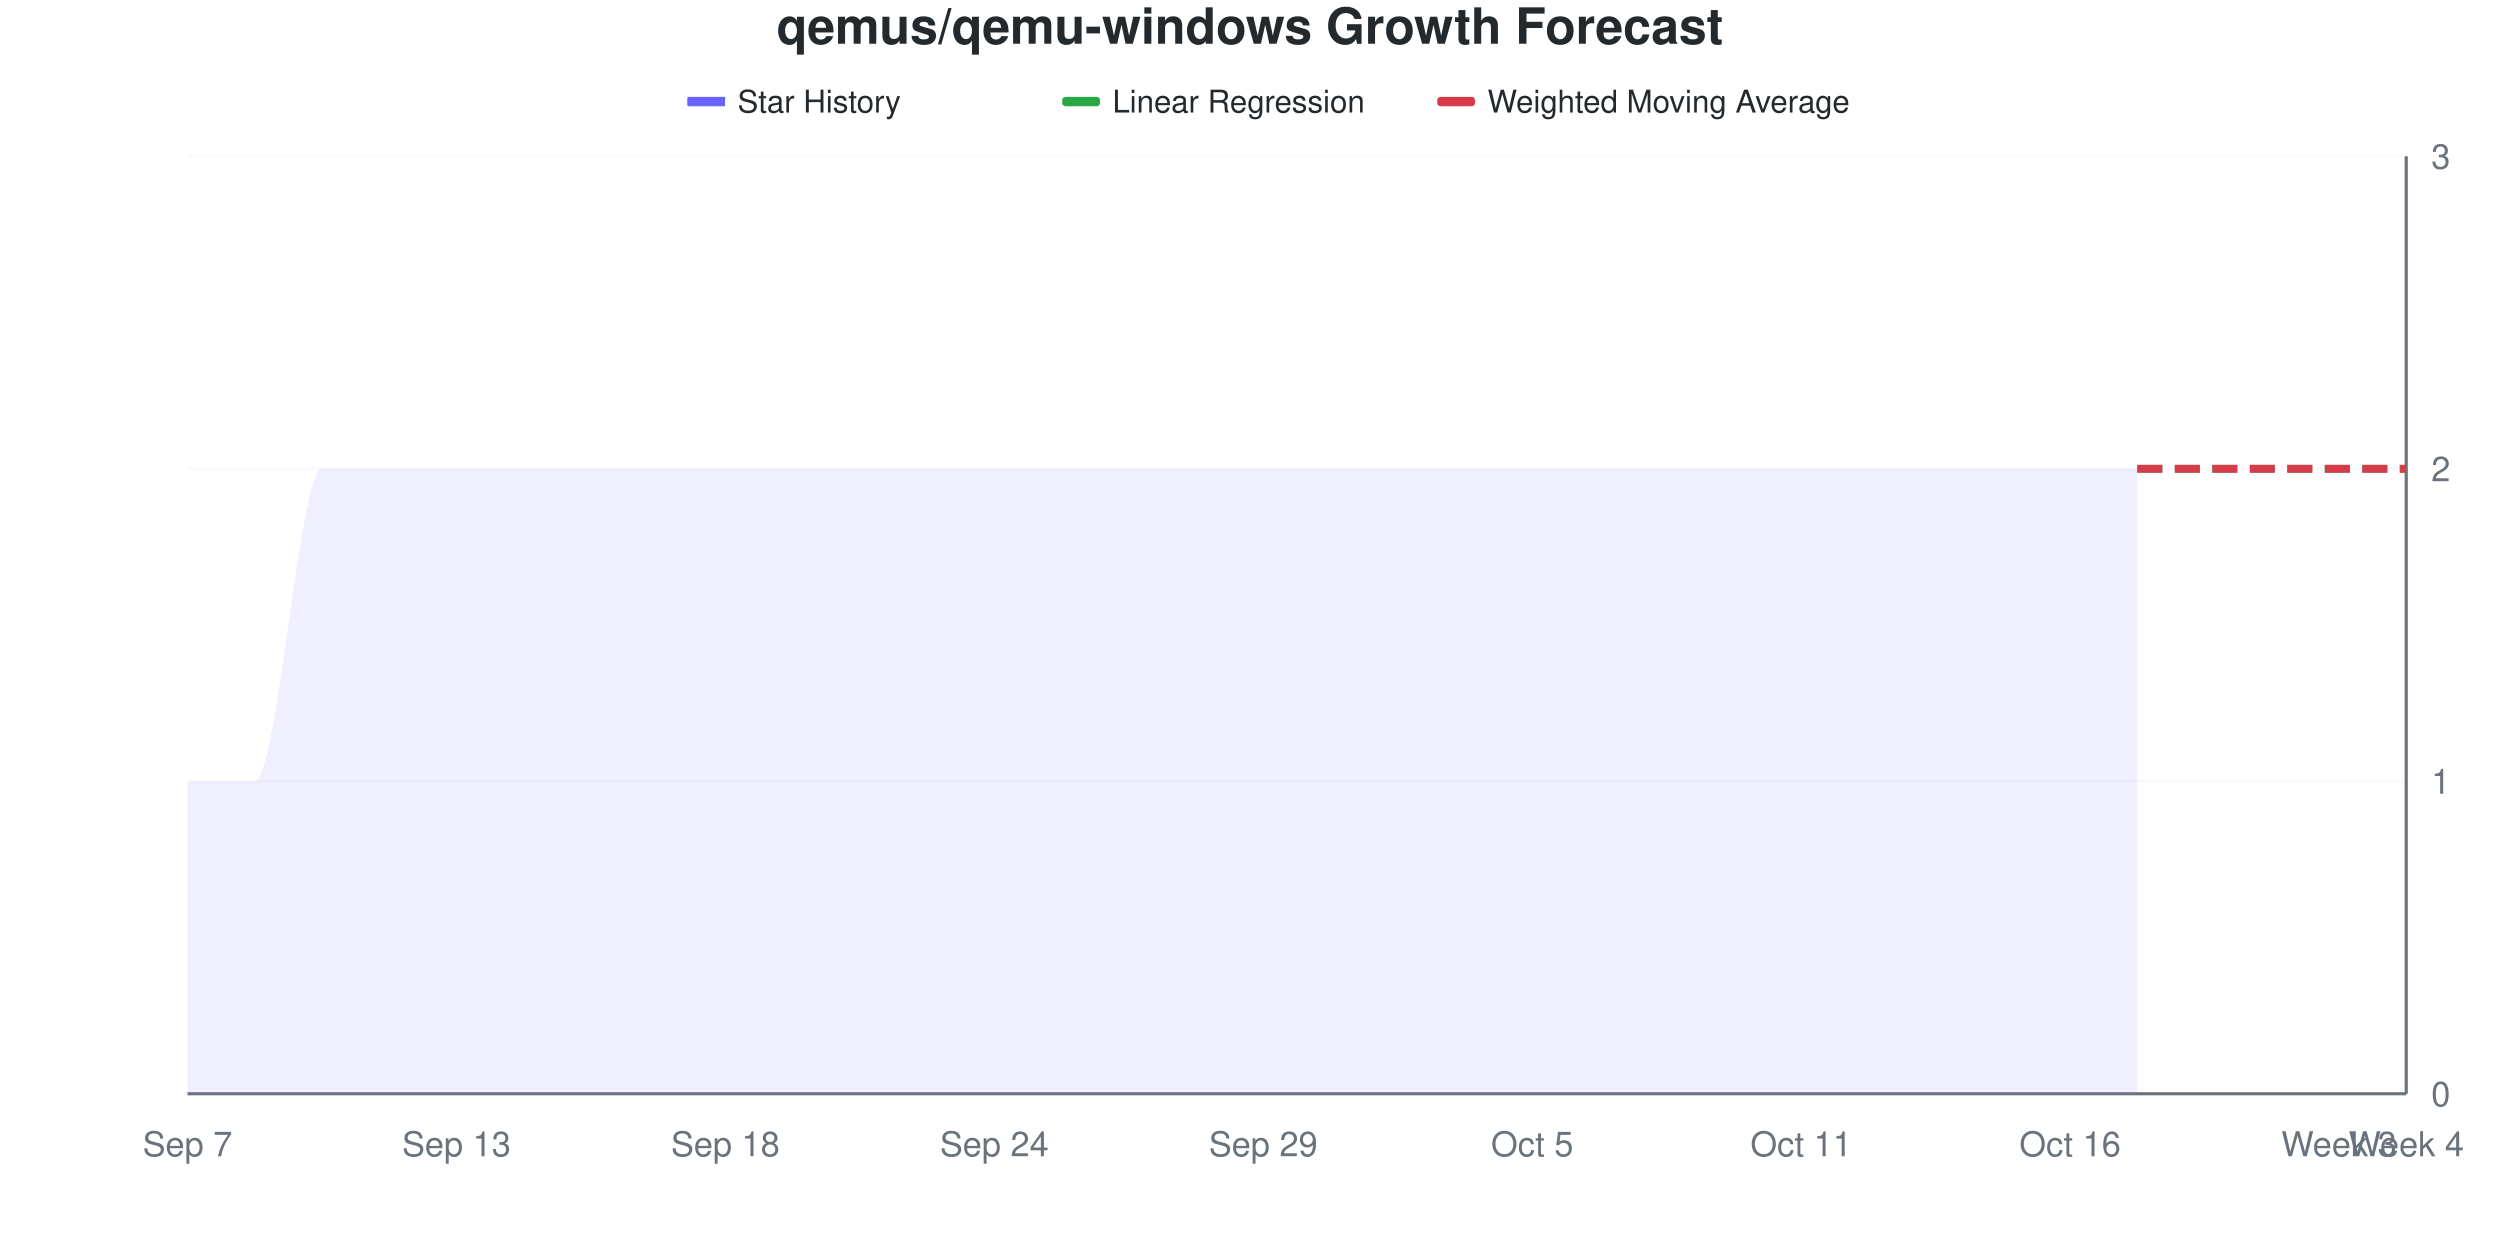
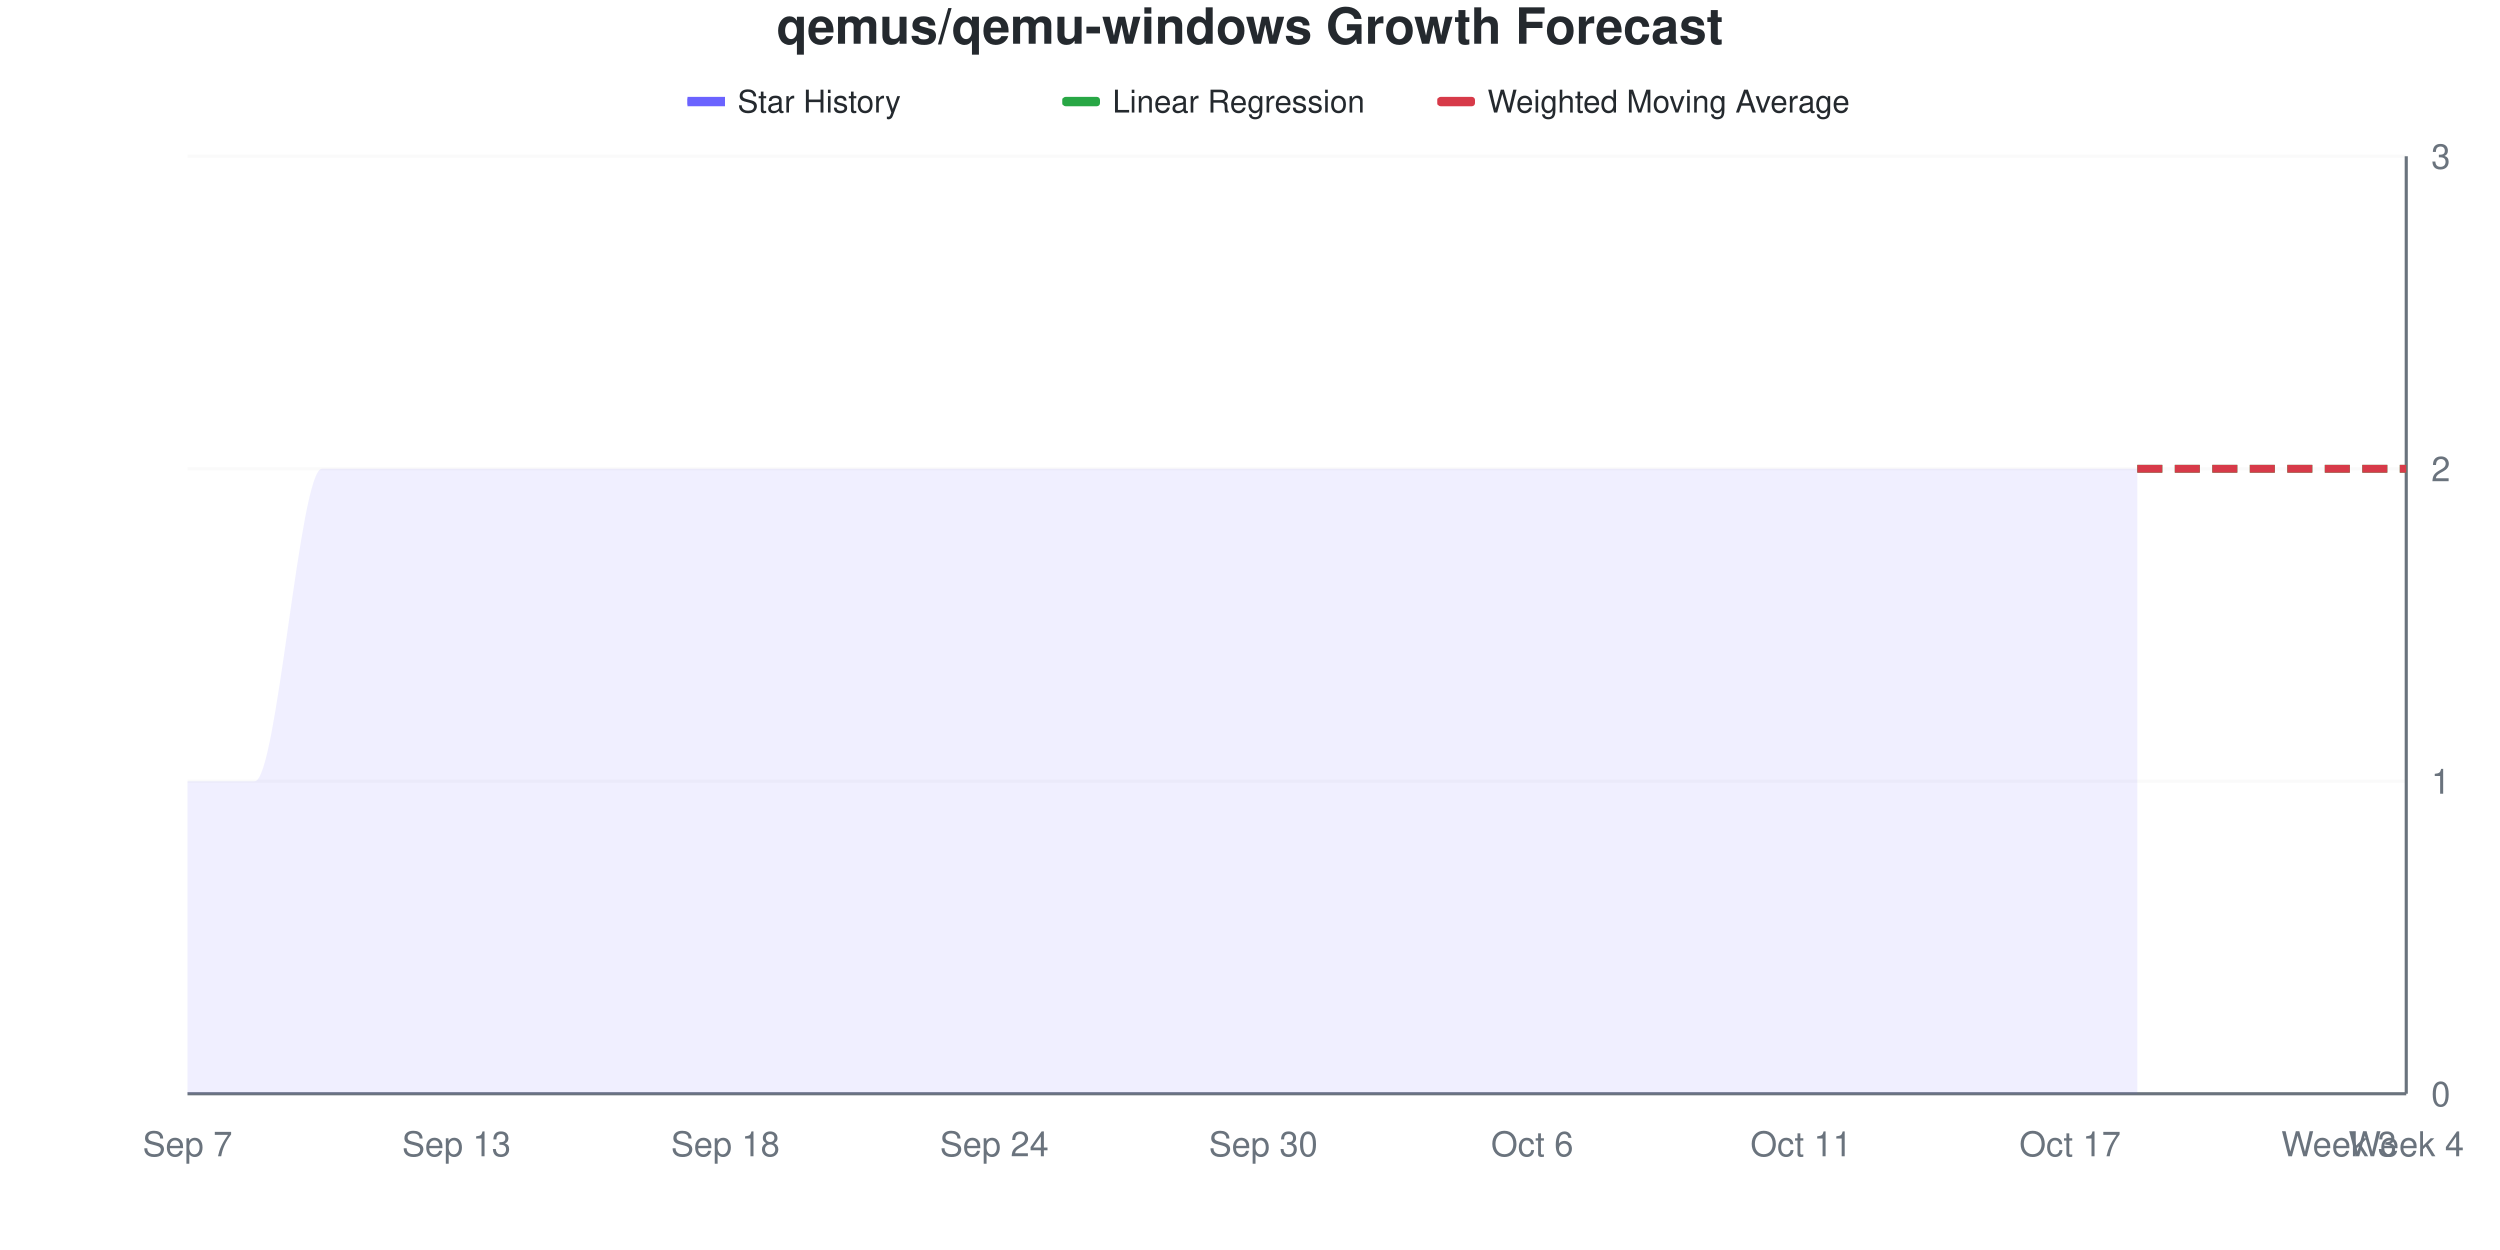
<svg xmlns="http://www.w3.org/2000/svg" viewBox="0 0 800 400" width="800" height="400">
  <style>
    @keyframes drawLine {
      to { stroke-dashoffset: 0; }
    }
    @keyframes fadeInPoint {
      from { opacity: 0; }
      to { opacity: 1; }
    }
    .data-line-0 {
      stroke-dasharray: 1208;
      stroke-dashoffset: 1208;
      animation: drawLine 2s ease-out forwards;
    }
    .data-point {
      opacity: 0;
      animation: fadeInPoint 0.5s ease-out forwards;
    }
    .chart-bg { fill: #fff; }
    .chart-text { fill: #24292e; }
    .chart-muted { fill: #6a737d; }
    .chart-grid { stroke: #eee; }
    .chart-axis { stroke: #6a737d; }
    @media (prefers-color-scheme: dark) {
      .chart-bg { fill: #0d1117; }
      .chart-text { fill: #e6edf3; }
      .chart-muted { fill: #8b949e; }
      .chart-grid { stroke: #21262d; }
      .chart-axis { stroke: #8b949e; }
    }
  </style>
  <rect width="800" height="400" class="chart-bg" />
  <text x="400" y="14" text-anchor="middle" class="chart-text" font-size="16" font-weight="bold" font-family="-apple-system, BlinkMacSystemFont, 'Segoe UI', Helvetica, Arial, sans-serif">qemus/qemu-windows Growth Forecast</text>
  <g class="legend">
    <rect x="220" y="31" width="12" height="3" fill="#6b63ff" />
    <line x1="220" y1="32.5" x2="232" y2="32.5" stroke="#6b63ff" stroke-width="2" />
    <text x="236" y="36" class="chart-text" font-size="10" font-family="-apple-system, BlinkMacSystemFont, 'Segoe UI', Helvetica, Arial, sans-serif">Star History</text>
    <rect x="340" y="31" width="12" height="3" fill="#28a745" rx="1" />
    <line x1="340" y1="32.5" x2="352" y2="32.5" stroke="#28a745" stroke-width="2" stroke-dasharray="4,2" />
    <text x="356" y="36" class="chart-text" font-size="10" font-family="-apple-system, BlinkMacSystemFont, 'Segoe UI', Helvetica, Arial, sans-serif">Linear Regression</text>
    <rect x="460" y="31" width="12" height="3" fill="#d73a49" rx="1" />
    <line x1="460" y1="32.5" x2="472" y2="32.5" stroke="#d73a49" stroke-width="2" stroke-dasharray="4,2" />
    <text x="476" y="36" class="chart-text" font-size="10" font-family="-apple-system, BlinkMacSystemFont, 'Segoe UI', Helvetica, Arial, sans-serif">Weighted Moving Average</text>
  </g>
  <g class="grid">
    <line x1="60" y1="350" x2="770" y2="350" class="chart-grid" stroke-opacity="0.3" />
    <text x="778" y="354" text-anchor="start" class="chart-muted" font-size="11" font-family="-apple-system, BlinkMacSystemFont, 'Segoe UI', Helvetica, Arial, sans-serif">0</text>
    <line x1="60" y1="250" x2="770" y2="250" class="chart-grid" stroke-opacity="0.3" />
    <text x="778" y="254" text-anchor="start" class="chart-muted" font-size="11" font-family="-apple-system, BlinkMacSystemFont, 'Segoe UI', Helvetica, Arial, sans-serif">1</text>
    <line x1="60" y1="150" x2="770" y2="150" class="chart-grid" stroke-opacity="0.3" />
    <text x="778" y="154" text-anchor="start" class="chart-muted" font-size="11" font-family="-apple-system, BlinkMacSystemFont, 'Segoe UI', Helvetica, Arial, sans-serif">2</text>
    <line x1="60" y1="50" x2="770" y2="50" class="chart-grid" stroke-opacity="0.3" />
    <text x="778" y="54" text-anchor="start" class="chart-muted" font-size="11" font-family="-apple-system, BlinkMacSystemFont, 'Segoe UI', Helvetica, Arial, sans-serif">3</text>
  </g>
  <g class="milestones">
    
  </g>
  <g class="x-axis">
    <text x="60" y="370" text-anchor="middle" class="chart-muted" font-size="11" font-family="-apple-system, BlinkMacSystemFont, 'Segoe UI', Helvetica, Arial, sans-serif">Sep 7</text>
    <text x="146.061" y="370" text-anchor="middle" class="chart-muted" font-size="11" font-family="-apple-system, BlinkMacSystemFont, 'Segoe UI', Helvetica, Arial, sans-serif">Sep 13</text>
    <text x="232.121" y="370" text-anchor="middle" class="chart-muted" font-size="11" font-family="-apple-system, BlinkMacSystemFont, 'Segoe UI', Helvetica, Arial, sans-serif">Sep 18</text>
    <text x="318.182" y="370" text-anchor="middle" class="chart-muted" font-size="11" font-family="-apple-system, BlinkMacSystemFont, 'Segoe UI', Helvetica, Arial, sans-serif">Sep 24</text>
-     <text x="404.242" y="370" text-anchor="middle" class="chart-muted" font-size="11" font-family="-apple-system, BlinkMacSystemFont, 'Segoe UI', Helvetica, Arial, sans-serif">Sep 29</text>
-     <text x="490.303" y="370" text-anchor="middle" class="chart-muted" font-size="11" font-family="-apple-system, BlinkMacSystemFont, 'Segoe UI', Helvetica, Arial, sans-serif">Oct 5</text>
+     <text x="404.242" y="370" text-anchor="middle" class="chart-muted" font-size="11" font-family="-apple-system, BlinkMacSystemFont, 'Segoe UI', Helvetica, Arial, sans-serif">Sep 30</text>
+     <text x="490.303" y="370" text-anchor="middle" class="chart-muted" font-size="11" font-family="-apple-system, BlinkMacSystemFont, 'Segoe UI', Helvetica, Arial, sans-serif">Oct 6</text>
    <text x="576.364" y="370" text-anchor="middle" class="chart-muted" font-size="11" font-family="-apple-system, BlinkMacSystemFont, 'Segoe UI', Helvetica, Arial, sans-serif">Oct 11</text>
-     <text x="662.424" y="370" text-anchor="middle" class="chart-muted" font-size="11" font-family="-apple-system, BlinkMacSystemFont, 'Segoe UI', Helvetica, Arial, sans-serif">Oct 16</text>
+     <text x="662.424" y="370" text-anchor="middle" class="chart-muted" font-size="11" font-family="-apple-system, BlinkMacSystemFont, 'Segoe UI', Helvetica, Arial, sans-serif">Oct 17</text>
    <text x="748.485" y="370" text-anchor="middle" class="chart-muted" font-size="11" font-family="-apple-system, BlinkMacSystemFont, 'Segoe UI', Helvetica, Arial, sans-serif">Week 3</text>
    <text x="770" y="370" text-anchor="middle" class="chart-muted" font-size="11" font-family="-apple-system, BlinkMacSystemFont, 'Segoe UI', Helvetica, Arial, sans-serif">Week 4</text>
  </g>
  <line x1="770" y1="50" x2="770" y2="350" class="chart-axis" stroke-width="1" />
  <line x1="60" y1="350" x2="770" y2="350" class="chart-axis" stroke-width="1" />
  <path d="M60,350 L60,250 C67.172,250 74.343,250 81.515,250 C88.687,250 95.859,150 103.03,150 C110.202,150 117.374,150 124.545,150 C131.717,150 138.889,150 146.061,150 C153.232,150 160.404,150 167.576,150 C174.747,150 181.919,150 189.091,150 C196.263,150 203.434,150 210.606,150 C217.778,150 224.949,150 232.121,150 C239.293,150 246.465,150 253.636,150 C260.808,150 267.98,150 275.152,150 C282.323,150 289.495,150 296.667,150 C303.838,150 311.01,150 318.182,150 C325.354,150 332.525,150 339.697,150 C346.869,150 354.04,150 361.212,150 C368.384,150 375.556,150 382.727,150 C389.899,150 397.071,150 404.242,150 C411.414,150 418.586,150 425.758,150 C432.929,150 440.101,150 447.273,150 C454.444,150 461.616,150 468.788,150 C475.96,150 483.131,150 490.303,150 C497.475,150 504.646,150 511.818,150 C518.99,150 526.162,150 533.333,150 C540.505,150 547.677,150 554.848,150 C562.02,150 569.192,150 576.364,150 C583.535,150 590.707,150 597.879,150 C605.051,150 612.222,150 619.394,150 C626.566,150 633.737,150 640.909,150 C648.081,150 655.253,150 662.424,150 C669.596,150 676.768,150 683.939,150 L683.939,350 L60,350 Z" fill="#6b63ff" fill-opacity="0.1" />
  <path d="M60,350 L60,250 C67.172,250 74.343,250 81.515,250 C88.687,250 95.859,150 103.03,150 C110.202,150 117.374,150 124.545,150 C131.717,150 138.889,150 146.061,150 C153.232,150 160.404,150 167.576,150 C174.747,150 181.919,150 189.091,150 C196.263,150 203.434,150 210.606,150 C217.778,150 224.949,150 232.121,150 C239.293,150 246.465,150 253.636,150 C260.808,150 267.98,150 275.152,150 C282.323,150 289.495,150 296.667,150 C303.838,150 311.01,150 318.182,150 C325.354,150 332.525,150 339.697,150 C346.869,150 354.04,150 361.212,150 C368.384,150 375.556,150 382.727,150 C389.899,150 397.071,150 404.242,150 C411.414,150 418.586,150 425.758,150 C432.929,150 440.101,150 447.273,150 C454.444,150 461.616,150 468.788,150 C475.96,150 483.131,150 490.303,150 C497.475,150 504.646,150 511.818,150 C518.99,150 526.162,150 533.333,150 C540.505,150 547.677,150 554.848,150 C562.02,150 569.192,150 576.364,150 C583.535,150 590.707,150 597.879,150 C605.051,150 612.222,150 619.394,150 C626.566,150 633.737,150 640.909,150 C648.081,150 655.253,150 662.424,150 C669.596,150 676.768,150 683.939,150" fill="none" stroke="#6b63ff" stroke-width="2.5" class="data-line-0" />
  <path d="M683.939,150 C691.111,150 698.283,150 705.455,150 C712.626,150 719.798,150 726.97,150 C734.141,150 741.313,150 748.485,150 C755.657,150 762.828,150 770,150" fill="none" stroke="#28a745" stroke-width="2.5" stroke-dasharray="8,4" />
  <path d="M683.939,150 C691.111,150 698.283,150 705.455,150 C712.626,150 719.798,150 726.97,150 C734.141,150 741.313,150 748.485,150 C755.657,150 762.828,150 770,150" fill="none" stroke="#d73a49" stroke-width="2.5" stroke-dasharray="8,4" />
  <g class="points">
    <circle cx="60" cy="250" r="4" fill="#6b63ff" class="data-point" style="animation-delay: 1.50s" />
    <circle cx="81.515" cy="250" r="4" fill="#6b63ff" class="data-point" style="animation-delay: 1.55s" />
    <circle cx="103.03" cy="150" r="4" fill="#6b63ff" class="data-point" style="animation-delay: 1.60s" />
    <circle cx="124.545" cy="150" r="4" fill="#6b63ff" class="data-point" style="animation-delay: 1.65s" />
    <circle cx="146.061" cy="150" r="4" fill="#6b63ff" class="data-point" style="animation-delay: 1.70s" />
    <circle cx="167.576" cy="150" r="4" fill="#6b63ff" class="data-point" style="animation-delay: 1.75s" />
    <circle cx="189.091" cy="150" r="4" fill="#6b63ff" class="data-point" style="animation-delay: 1.80s" />
    <circle cx="210.606" cy="150" r="4" fill="#6b63ff" class="data-point" style="animation-delay: 1.85s" />
    <circle cx="232.121" cy="150" r="4" fill="#6b63ff" class="data-point" style="animation-delay: 1.90s" />
    <circle cx="253.636" cy="150" r="4" fill="#6b63ff" class="data-point" style="animation-delay: 1.95s" />
    <circle cx="275.152" cy="150" r="4" fill="#6b63ff" class="data-point" style="animation-delay: 2.00s" />
    <circle cx="296.667" cy="150" r="4" fill="#6b63ff" class="data-point" style="animation-delay: 2.05s" />
    <circle cx="318.182" cy="150" r="4" fill="#6b63ff" class="data-point" style="animation-delay: 2.10s" />
    <circle cx="339.697" cy="150" r="4" fill="#6b63ff" class="data-point" style="animation-delay: 2.15s" />
    <circle cx="361.212" cy="150" r="4" fill="#6b63ff" class="data-point" style="animation-delay: 2.20s" />
    <circle cx="382.727" cy="150" r="4" fill="#6b63ff" class="data-point" style="animation-delay: 2.25s" />
    <circle cx="404.242" cy="150" r="4" fill="#6b63ff" class="data-point" style="animation-delay: 2.30s" />
    <circle cx="425.758" cy="150" r="4" fill="#6b63ff" class="data-point" style="animation-delay: 2.35s" />
    <circle cx="447.273" cy="150" r="4" fill="#6b63ff" class="data-point" style="animation-delay: 2.40s" />
    <circle cx="468.788" cy="150" r="4" fill="#6b63ff" class="data-point" style="animation-delay: 2.45s" />
    <circle cx="490.303" cy="150" r="4" fill="#6b63ff" class="data-point" style="animation-delay: 2.50s" />
    <circle cx="511.818" cy="150" r="4" fill="#6b63ff" class="data-point" style="animation-delay: 2.55s" />
    <circle cx="533.333" cy="150" r="4" fill="#6b63ff" class="data-point" style="animation-delay: 2.60s" />
    <circle cx="554.848" cy="150" r="4" fill="#6b63ff" class="data-point" style="animation-delay: 2.65s" />
    <circle cx="576.364" cy="150" r="4" fill="#6b63ff" class="data-point" style="animation-delay: 2.70s" />
    <circle cx="597.879" cy="150" r="4" fill="#6b63ff" class="data-point" style="animation-delay: 2.75s" />
    <circle cx="619.394" cy="150" r="4" fill="#6b63ff" class="data-point" style="animation-delay: 2.80s" />
    <circle cx="640.909" cy="150" r="4" fill="#6b63ff" class="data-point" style="animation-delay: 2.85s" />
    <circle cx="662.424" cy="150" r="4" fill="#6b63ff" class="data-point" style="animation-delay: 2.90s" />
    <circle cx="683.939" cy="150" r="4" fill="#6b63ff" class="data-point" style="animation-delay: 2.95s" />
  </g>
</svg>
